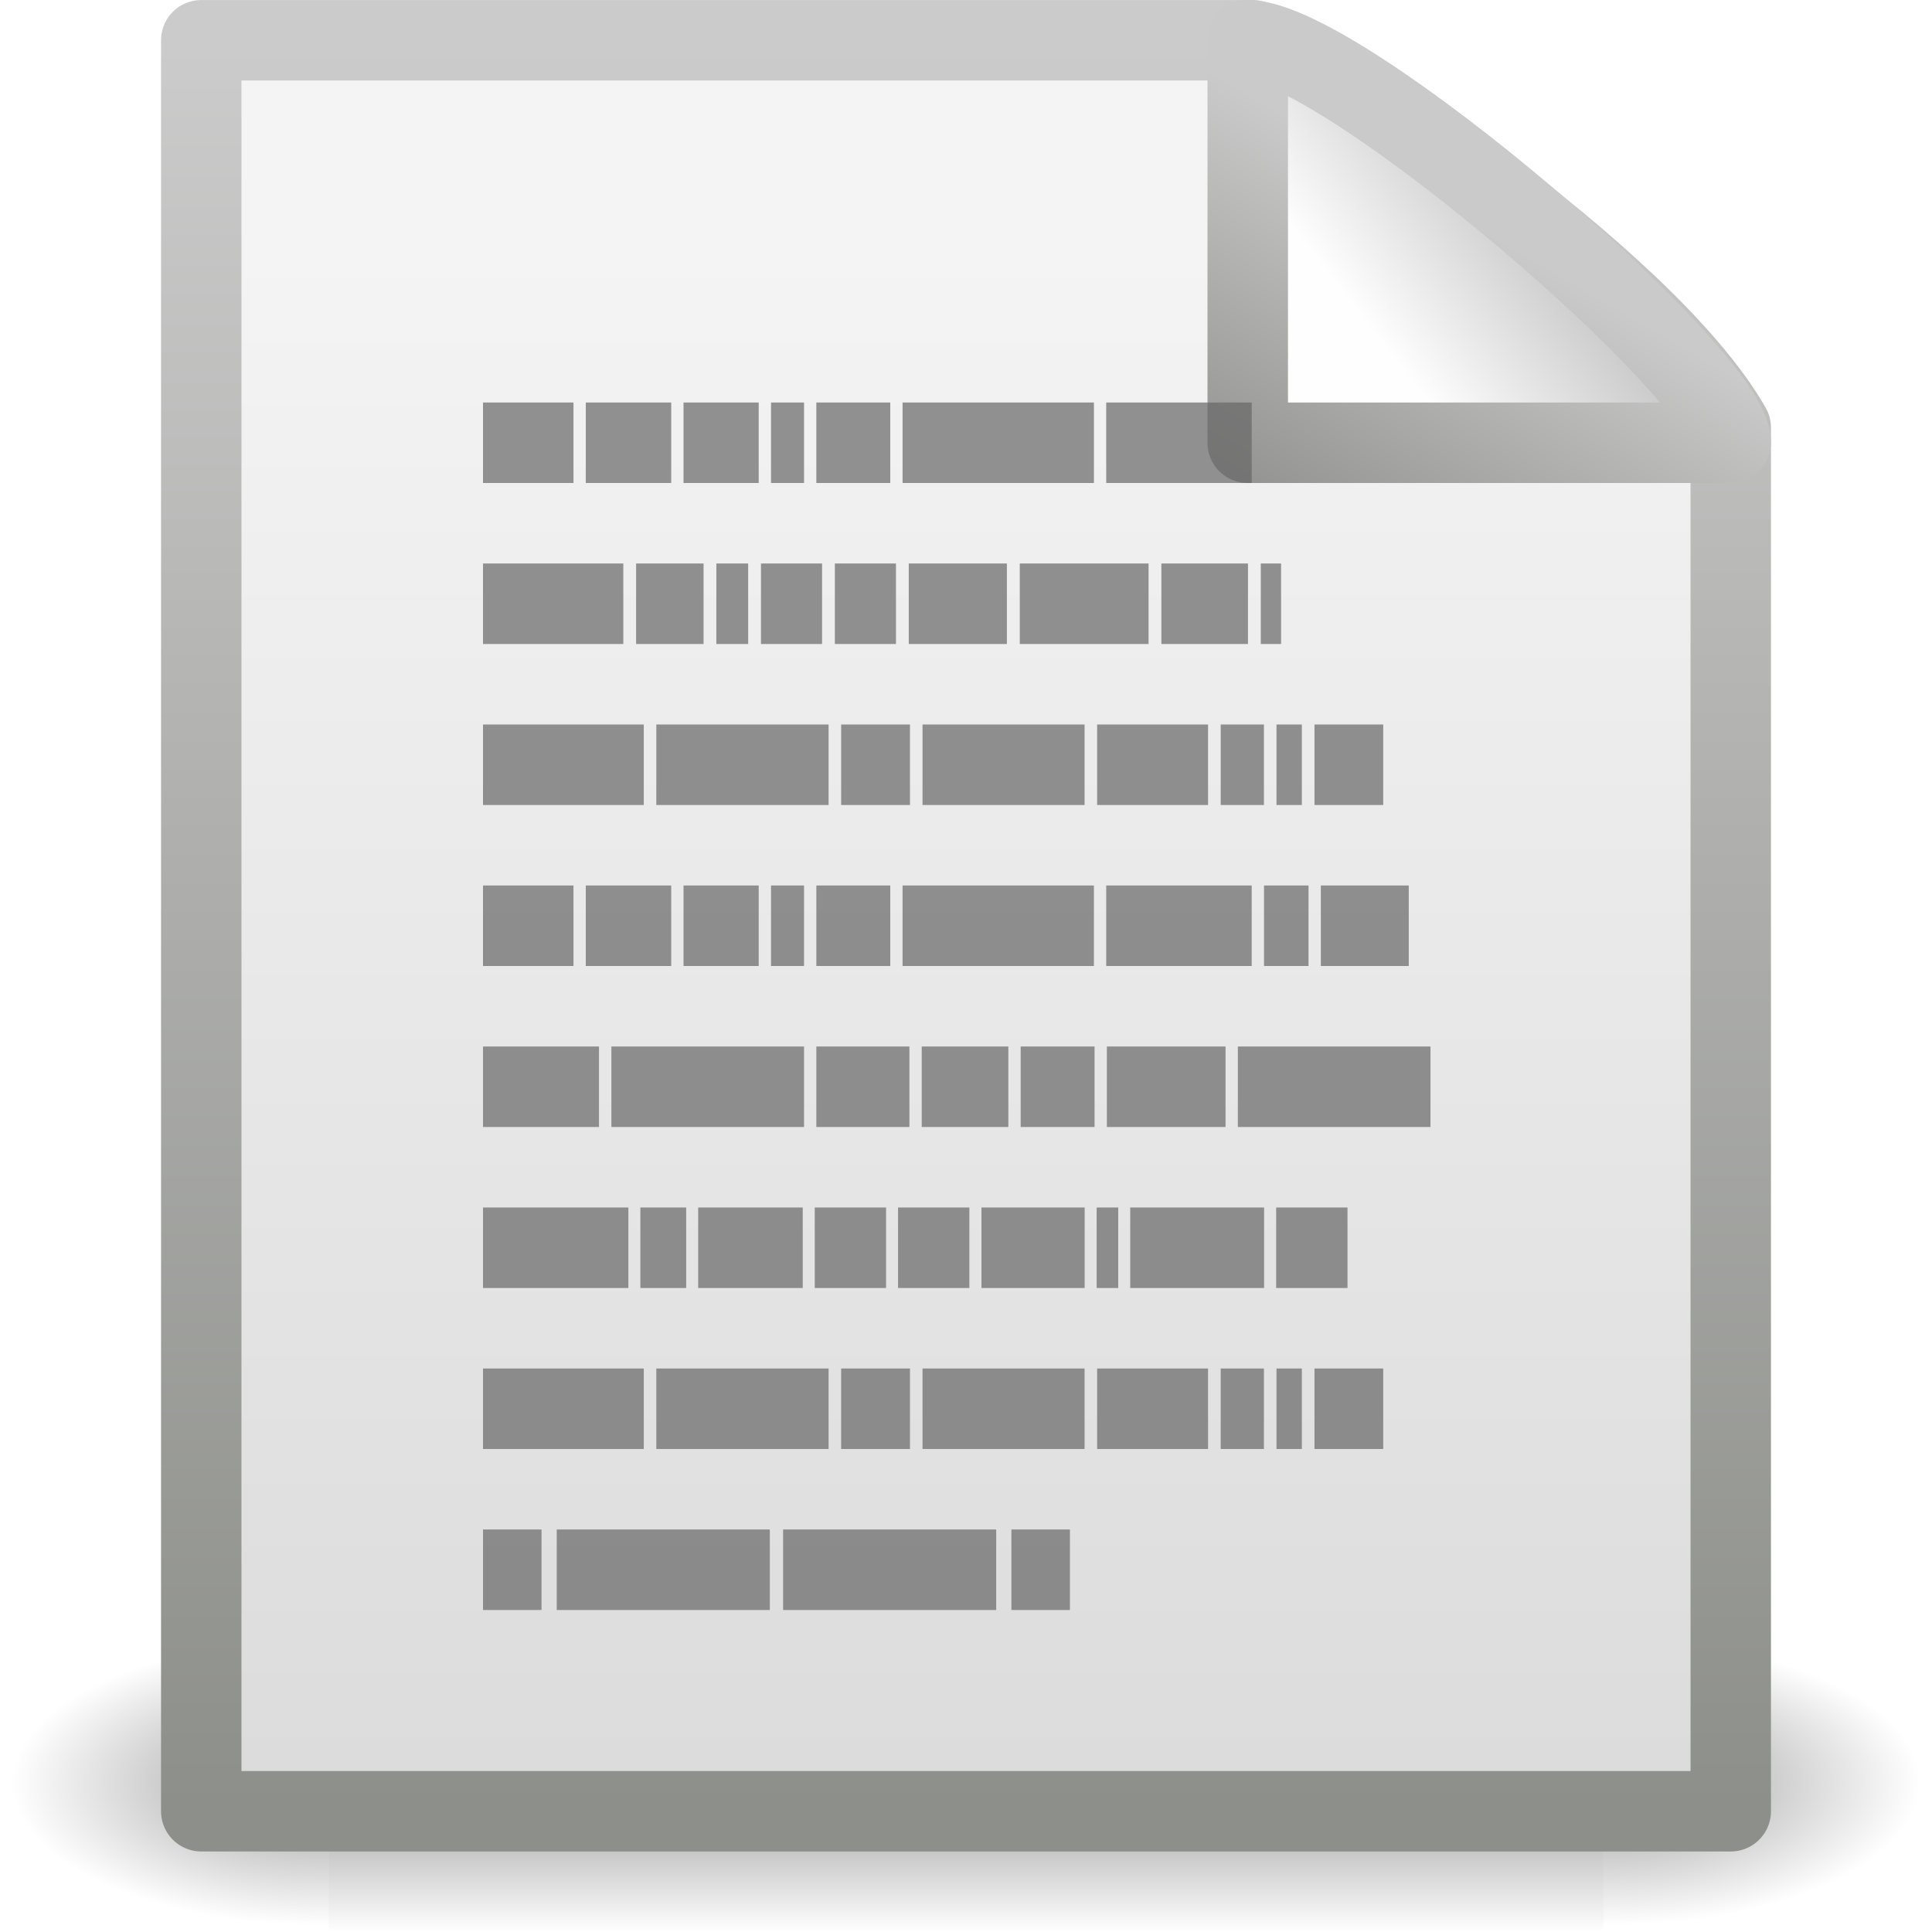
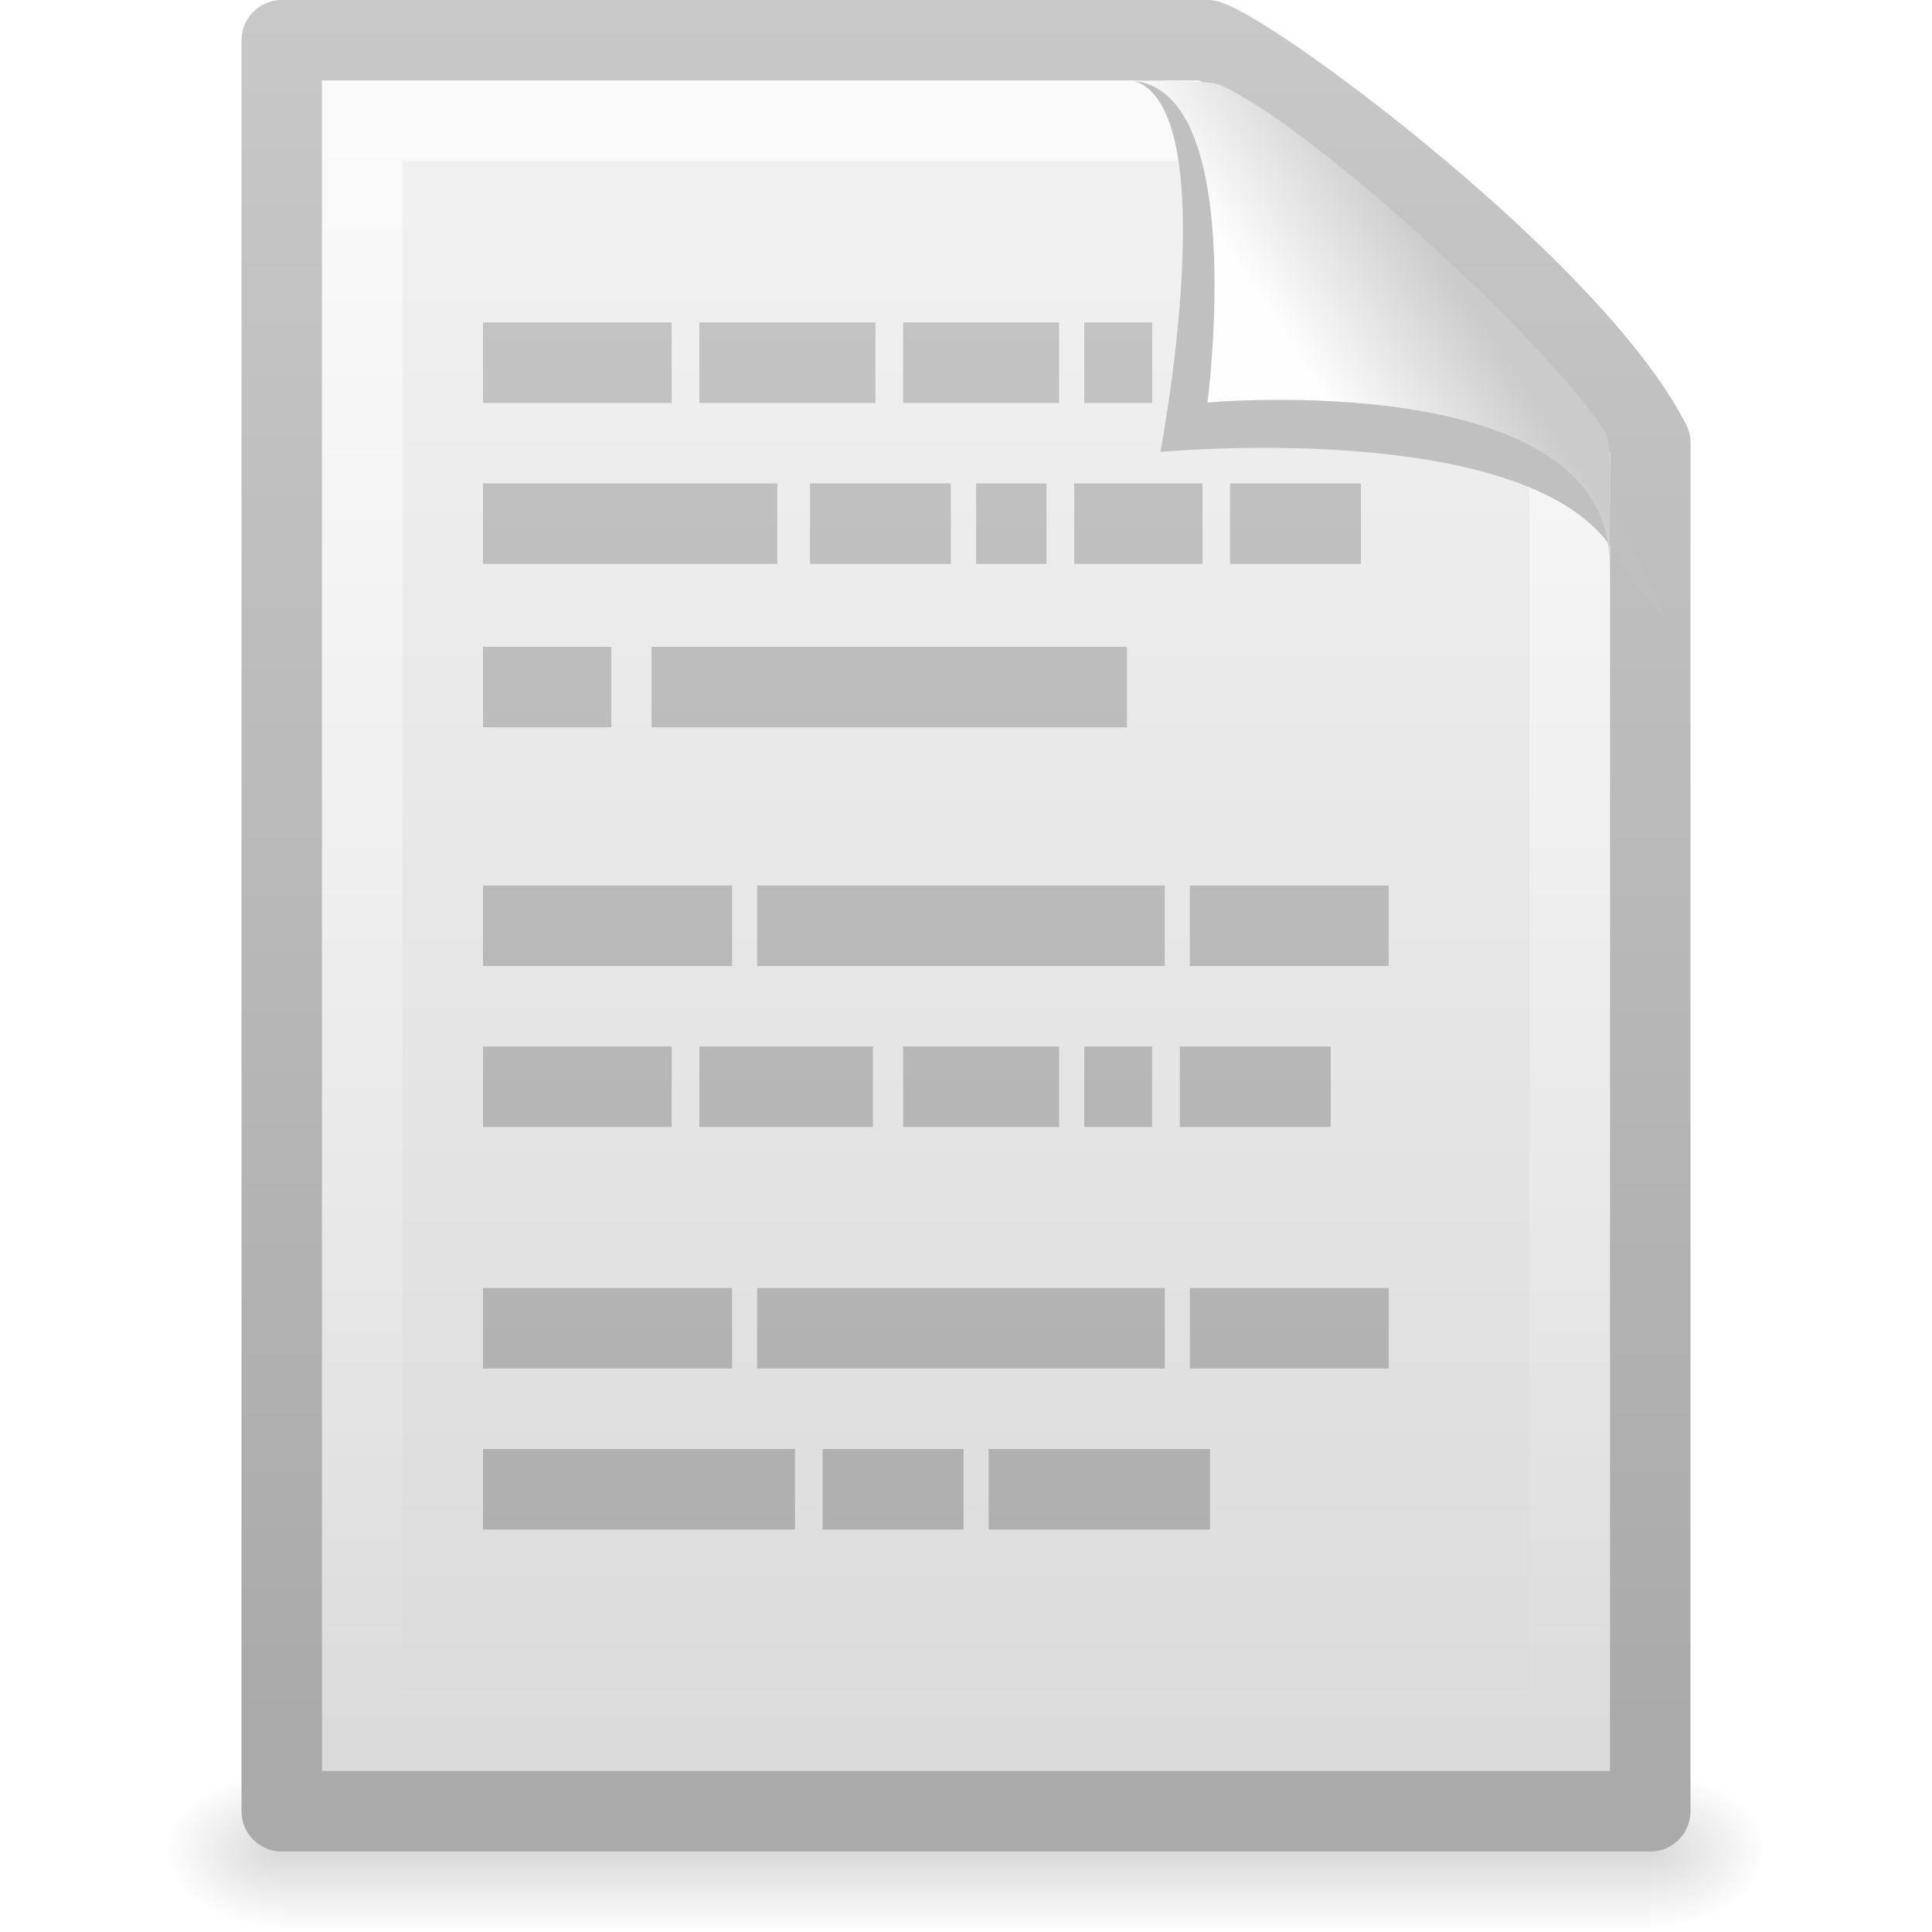
- <svg xmlns="http://www.w3.org/2000/svg" xmlns:xlink="http://www.w3.org/1999/xlink" width="24" height="24" id="svg2" version="1.0">
-   <defs id="defs4">
-     <radialGradient xlink:href="#linearGradient5060" id="radialGradient4536" gradientUnits="userSpaceOnUse" gradientTransform="matrix(-2.774389,0,0,1.969706,112.7623,-872.8854)" cx="605.714" cy="486.648" fx="605.714" fy="486.648" r="117.143" />
+ <svg xmlns="http://www.w3.org/2000/svg" xmlns:xlink="http://www.w3.org/1999/xlink" version="1.0" width="24" height="24" id="svg2622">
+   <defs id="defs2624">
+     <linearGradient id="linearGradient5048">
+       <stop id="stop5050" style="stop-color:#000000;stop-opacity:0" offset="0" />
+       <stop id="stop5056" style="stop-color:#000000;stop-opacity:1" offset="0.5" />
+       <stop id="stop5052" style="stop-color:#000000;stop-opacity:0" offset="1" />
+     </linearGradient>
+     <linearGradient x1="302.857" y1="366.648" x2="302.857" y2="609.505" id="linearGradient2616" xlink:href="#linearGradient5048" gradientUnits="userSpaceOnUse" gradientTransform="matrix(3.5207102e-2,0,0,8.2352858e-3,-0.724852,18.98055)" />
+     <radialGradient cx="605.714" cy="486.648" r="117.143" fx="605.714" fy="486.648" id="radialGradient2613" xlink:href="#linearGradient5060" gradientUnits="userSpaceOnUse" gradientTransform="matrix(-1.2048585e-2,0,0,8.2352858e-3,10.76121,18.98057)" />
    <linearGradient id="linearGradient5060">
-       <stop style="stop-color:black;stop-opacity:1;" offset="0" id="stop5062" />
-       <stop style="stop-color:black;stop-opacity:0;" offset="1" id="stop5064" />
+       <stop id="stop5062" style="stop-color:#000000;stop-opacity:1" offset="0" />
+       <stop id="stop5064" style="stop-color:#000000;stop-opacity:0" offset="1" />
    </linearGradient>
-     <radialGradient xlink:href="#linearGradient5060" id="radialGradient4534" gradientUnits="userSpaceOnUse" gradientTransform="matrix(2.774389,0,0,1.969706,-1891.633,-872.8854)" cx="605.714" cy="486.648" fx="605.714" fy="486.648" r="117.143" />
-     <linearGradient id="linearGradient5048">
-       <stop style="stop-color:black;stop-opacity:0;" offset="0" id="stop5050" />
-       <stop id="stop5056" offset="0.5" style="stop-color:black;stop-opacity:1;" />
-       <stop style="stop-color:black;stop-opacity:0;" offset="1" id="stop5052" />
+     <radialGradient cx="605.714" cy="486.648" r="117.143" fx="605.714" fy="486.648" id="radialGradient2610" xlink:href="#linearGradient5060" gradientUnits="userSpaceOnUse" gradientTransform="matrix(1.2048589e-2,0,0,8.2352858e-3,13.23879,18.98057)" />
+     <linearGradient x1="-51.786" y1="50.786" x2="-51.786" y2="2.906" id="linearGradient2607" xlink:href="#linearGradient3104" gradientUnits="userSpaceOnUse" gradientTransform="matrix(0.3922135,0,0,0.4473607,29.19929,-1.2387)" />
+     <linearGradient id="linearGradient3600">
+       <stop id="stop3602" style="stop-color:#f4f4f4;stop-opacity:1" offset="0" />
+       <stop id="stop3604" style="stop-color:#dbdbdb;stop-opacity:1" offset="1" />
    </linearGradient>
-     <linearGradient xlink:href="#linearGradient5048" id="linearGradient4532" gradientUnits="userSpaceOnUse" gradientTransform="matrix(2.774389,0,0,1.969706,-1892.179,-872.8854)" x1="302.857" y1="366.648" x2="302.857" y2="609.505" />
-     <linearGradient id="linearGradient3931">
-       <stop id="stop3933" offset="0" style="stop-color:#8d8f8a;stop-opacity:1" />
-       <stop id="stop3935" offset="1" style="stop-color:#cbcbcb;stop-opacity:1;" />
+     <linearGradient x1="25.132" y1="0.985" x2="25.132" y2="47.013" id="linearGradient2605" xlink:href="#linearGradient3600" gradientUnits="userSpaceOnUse" gradientTransform="matrix(0.4857154,0,0,0.4780255,0.3428305,-0.7059501)" />
+     <linearGradient id="linearGradient3211">
+       <stop id="stop3213" style="stop-color:#ffffff;stop-opacity:1" offset="0" />
+       <stop id="stop3215" style="stop-color:#ffffff;stop-opacity:0" offset="1" />
    </linearGradient>
-     <linearGradient xlink:href="#linearGradient3931" id="linearGradient4547" gradientUnits="userSpaceOnUse" gradientTransform="matrix(0.4383743,0,0,0.4575444,31.22352,-0.7786496)" x1="-51.786" y1="50.786" x2="-51.786" y2="2.906" />
-     <linearGradient id="linearGradient3600">
-       <stop id="stop3602" offset="0" style="stop-color:#f4f4f4;stop-opacity:1" />
-       <stop id="stop3604" offset="1" style="stop-color:#dbdbdb;stop-opacity:1" />
+     <linearGradient x1="24" y1="2" x2="24" y2="46.017" id="linearGradient2599" xlink:href="#linearGradient3211" gradientUnits="userSpaceOnUse" gradientTransform="matrix(0.4545444,0,0,0.4651153,1.090934,0.3372293)" />
+     <linearGradient id="linearGradient3104">
+       <stop id="stop3106" style="stop-color:#aaaaaa;stop-opacity:1" offset="0" />
+       <stop id="stop3108" style="stop-color:#c8c8c8;stop-opacity:1" offset="1" />
    </linearGradient>
-     <linearGradient xlink:href="#linearGradient3600" id="linearGradient4545" gradientUnits="userSpaceOnUse" gradientTransform="matrix(0.5428805,0,0,0.4889072,-1.029133,-0.2337718)" x1="25.132" y1="6.729" x2="25.132" y2="47.013" />
-     <linearGradient id="linearGradient4559">
-       <stop style="stop-color:#cacaca;stop-opacity:1" offset="0" id="stop4561" />
-       <stop style="stop-color:#949492;stop-opacity:1;" offset="1" id="stop4563" />
+     <linearGradient x1="21.982" y1="30.057" x2="21.982" y2="7.03" id="linearGradient2592" xlink:href="#linearGradient3104" gradientUnits="userSpaceOnUse" gradientTransform="translate(-6.982096,-7.042067)" />
+     <linearGradient id="linearGradient8589">
+       <stop id="stop8591" style="stop-color:#fefefe;stop-opacity:1" offset="0" />
+       <stop id="stop8593" style="stop-color:#cbcbcb;stop-opacity:1" offset="1" />
    </linearGradient>
-     <linearGradient xlink:href="#linearGradient4559" id="linearGradient4565" x1="17.289" y1="2.185" x2="15.18" y2="5.821" gradientUnits="userSpaceOnUse" />
-     <linearGradient id="linearGradient8589">
-       <stop style="stop-color:#fefefe;stop-opacity:1" offset="0" id="stop8591" />
-       <stop style="stop-color:#cbcbcb;stop-opacity:1;" offset="1" id="stop8593" />
-     </linearGradient>
-     <linearGradient xlink:href="#linearGradient8589" id="linearGradient4543" gradientUnits="userSpaceOnUse" gradientTransform="matrix(0.541631,0,0,0.5202974,-0.9402078,-0.3018562)" x1="32.892" y1="8.059" x2="36.358" y2="5.457" />
+     <linearGradient x1="32.892" y1="8.059" x2="36.358" y2="5.457" id="linearGradient2595" xlink:href="#linearGradient8589" gradientUnits="userSpaceOnUse" gradientTransform="matrix(0.4778466,0,0,0.5524833,0.3722548,-7.6128303e-2)" />
  </defs>
  <g id="layer1">
-     <g style="display:inline;stroke-width:1.883;stroke-miterlimit:4;stroke-dasharray:none" id="g3490" transform="matrix(0.5459263,0,0,0.5168524,-0.9657323,-0.5781821)">
-       <g style="stroke-width:104.962;stroke-miterlimit:4;stroke-dasharray:none;display:inline" id="g5022" transform="matrix(2.165152e-2,0,0,1.485743e-2,43.0076,42.68539)">
-         <rect y="-150.697" x="-1559.252" height="478.357" width="1339.633" id="rect4173" style="opacity:0.402;fill:url(#linearGradient4532);fill-opacity:1;fill-rule:nonzero;stroke:none;stroke-width:104.962;stroke-linecap:round;stroke-linejoin:miter;marker:none;marker-start:none;marker-mid:none;marker-end:none;stroke-miterlimit:4;stroke-dasharray:none;stroke-dashoffset:0;stroke-opacity:1;visibility:visible;display:inline;overflow:visible" />
-         <path id="path5058" d="M -219.619,-150.68 C -219.619,-150.68 -219.619,327.65 -219.619,327.65 C -76.745,328.551 125.781,220.481 125.781,88.454 C 125.781,-43.572 -33.655,-150.68 -219.619,-150.68 z" style="opacity:0.402;fill:url(#radialGradient4534);fill-opacity:1;fill-rule:nonzero;stroke:none;stroke-width:104.962;stroke-linecap:round;stroke-linejoin:miter;marker:none;marker-start:none;marker-mid:none;marker-end:none;stroke-miterlimit:4;stroke-dasharray:none;stroke-dashoffset:0;stroke-opacity:1;visibility:visible;display:inline;overflow:visible" />
-         <path style="opacity:0.402;fill:url(#radialGradient4536);fill-opacity:1;fill-rule:nonzero;stroke:none;stroke-width:104.962;stroke-linecap:round;stroke-linejoin:miter;marker:none;marker-start:none;marker-mid:none;marker-end:none;stroke-miterlimit:4;stroke-dasharray:none;stroke-dashoffset:0;stroke-opacity:1;visibility:visible;display:inline;overflow:visible" d="M -1559.252,-150.68 C -1559.252,-150.68 -1559.252,327.65 -1559.252,327.65 C -1702.127,328.551 -1904.652,220.481 -1904.652,88.454 C -1904.652,-43.572 -1745.216,-150.68 -1559.252,-150.68 z" id="path5018" />
-       </g>
-     </g>
-     <path style="display:inline;fill:url(#linearGradient4545);fill-opacity:1;stroke:url(#linearGradient4547);stroke-width:0.999;stroke-linecap:butt;stroke-linejoin:round;stroke-miterlimit:4;stroke-dasharray:none;stroke-dashoffset:0;stroke-opacity:1" d="M 2.5,0.5 C 6.854,0.5 11.208,0.5 15.562,0.5 C 16.326,0.737 20.429,3.44 21.5,5.312 C 21.5,11.042 21.5,16.771 21.5,22.5 C 15.167,22.5 8.833,22.5 2.5,22.5 C 2.5,15.167 2.5,7.833 2.5,0.5 z" id="rect2594" />
-     <path style="display:inline;fill:url(#linearGradient4543);fill-opacity:1;fill-rule:evenodd;stroke:url(#linearGradient4565);stroke-width:1;stroke-linecap:butt;stroke-linejoin:round;stroke-miterlimit:4;stroke-dasharray:none;stroke-opacity:1" d="M 15.5,0.5 C 15.5,2.763 15.5,5.5 15.5,5.5 C 15.5,5.5 20.154,5.5 21.5,5.5 C 21.5,4.663 16.68,0.514 15.5,0.5 z" id="path12038" />
-     <path id="path6035" d="M 6,5 L 7.124,5 L 7.124,6 L 6,6 L 6,5 z" style="display:inline;opacity:0.7;fill:#666666;fill-opacity:1;stroke:none;stroke-width:0.455;stroke-linecap:square;stroke-linejoin:miter;stroke-miterlimit:4;stroke-dashoffset:0;stroke-opacity:1" />
-     <path id="path6033" d="M 7.277,5 L 8.338,5 L 8.338,6 L 7.277,6 L 7.277,5 z" style="display:inline;opacity:0.7;fill:#666666;fill-opacity:1;stroke:none;stroke-width:0.455;stroke-linecap:square;stroke-linejoin:miter;stroke-miterlimit:4;stroke-dashoffset:0;stroke-opacity:1" />
-     <path id="path6031" d="M 8.491,5 L 9.425,5 L 9.425,6 L 8.491,6 L 8.491,5 z" style="display:inline;opacity:0.7;fill:#666666;fill-opacity:1;stroke:none;stroke-width:0.455;stroke-linecap:square;stroke-linejoin:miter;stroke-miterlimit:4;stroke-dashoffset:0;stroke-opacity:1" />
-     <path id="path6029" d="M 9.578,5 L 9.988,5 L 9.988,6 L 9.578,6 L 9.578,5 z" style="display:inline;opacity:0.7;fill:#666666;fill-opacity:1;stroke:none;stroke-width:0.455;stroke-linecap:square;stroke-linejoin:miter;stroke-miterlimit:4;stroke-dashoffset:0;stroke-opacity:1" />
-     <path id="path6027" d="M 10.141,5 L 11.059,5 L 11.059,6 L 10.141,6 L 10.141,5 z" style="display:inline;opacity:0.7;fill:#666666;fill-opacity:1;stroke:none;stroke-width:0.455;stroke-linecap:square;stroke-linejoin:miter;stroke-miterlimit:4;stroke-dashoffset:0;stroke-opacity:1" />
-     <path id="path6025" d="M 11.212,5 L 13.589,5 L 13.589,6 L 11.212,6 L 11.212,5 z" style="display:inline;opacity:0.7;fill:#666666;fill-opacity:1;stroke:none;stroke-width:0.455;stroke-linecap:square;stroke-linejoin:miter;stroke-miterlimit:4;stroke-dashoffset:0;stroke-opacity:1" />
-     <path id="path6023" d="M 13.742,5 L 15.549,5 L 15.549,6 L 13.742,6 L 13.742,5 z" style="display:inline;opacity:0.7;fill:#666666;fill-opacity:1;stroke:none;stroke-width:0.455;stroke-linecap:square;stroke-linejoin:miter;stroke-miterlimit:4;stroke-dashoffset:0;stroke-opacity:1" />
-     <path id="path6017" d="M 6,11 L 7.124,11 L 7.124,12 L 6,12 L 6,11 z" style="display:inline;opacity:0.7;fill:#666666;fill-opacity:1;stroke:none;stroke-width:0.455;stroke-linecap:square;stroke-linejoin:miter;stroke-miterlimit:4;stroke-dashoffset:0;stroke-opacity:1" />
-     <path id="path6015" d="M 7.277,11 L 8.338,11 L 8.338,12 L 7.277,12 L 7.277,11 z" style="display:inline;opacity:0.7;fill:#666666;fill-opacity:1;stroke:none;stroke-width:0.455;stroke-linecap:square;stroke-linejoin:miter;stroke-miterlimit:4;stroke-dashoffset:0;stroke-opacity:1" />
-     <path id="path6013" d="M 8.491,11 L 9.425,11 L 9.425,12 L 8.491,12 L 8.491,11 z" style="display:inline;opacity:0.7;fill:#666666;fill-opacity:1;stroke:none;stroke-width:0.455;stroke-linecap:square;stroke-linejoin:miter;stroke-miterlimit:4;stroke-dashoffset:0;stroke-opacity:1" />
-     <path id="path6011" d="M 9.578,11 L 9.988,11 L 9.988,12 L 9.578,12 L 9.578,11 z" style="display:inline;opacity:0.7;fill:#666666;fill-opacity:1;stroke:none;stroke-width:0.455;stroke-linecap:square;stroke-linejoin:miter;stroke-miterlimit:4;stroke-dashoffset:0;stroke-opacity:1" />
-     <path id="path6009" d="M 10.141,11 L 11.059,11 L 11.059,12 L 10.141,12 L 10.141,11 z" style="display:inline;opacity:0.7;fill:#666666;fill-opacity:1;stroke:none;stroke-width:0.455;stroke-linecap:square;stroke-linejoin:miter;stroke-miterlimit:4;stroke-dashoffset:0;stroke-opacity:1" />
-     <path id="path6007" d="M 11.212,11 L 13.589,11 L 13.589,12 L 11.212,12 L 11.212,11 z" style="display:inline;opacity:0.7;fill:#666666;fill-opacity:1;stroke:none;stroke-width:0.455;stroke-linecap:square;stroke-linejoin:miter;stroke-miterlimit:4;stroke-dashoffset:0;stroke-opacity:1" />
-     <path id="path6005" d="M 13.742,11 L 15.549,11 L 15.549,12 L 13.742,12 L 13.742,11 z" style="display:inline;opacity:0.7;fill:#666666;fill-opacity:1;stroke:none;stroke-width:0.455;stroke-linecap:square;stroke-linejoin:miter;stroke-miterlimit:4;stroke-dashoffset:0;stroke-opacity:1" />
-     <path id="path6003" d="M 15.702,11 L 16.255,11 L 16.255,12 L 15.702,12 L 15.702,11 z" style="display:inline;opacity:0.7;fill:#666666;fill-opacity:1;stroke:none;stroke-width:0.455;stroke-linecap:square;stroke-linejoin:miter;stroke-miterlimit:4;stroke-dashoffset:0;stroke-opacity:1" />
-     <path id="path6001" d="M 16.408,11 L 17.5,11 L 17.5,12 L 16.408,12 L 16.408,11 z" style="display:inline;opacity:0.7;fill:#666666;fill-opacity:1;stroke:none;stroke-width:0.455;stroke-linecap:square;stroke-linejoin:miter;stroke-miterlimit:4;stroke-dashoffset:0;stroke-opacity:1" />
-     <path id="path5999" d="M 6,7 L 7.743,7 L 7.743,8 L 6,8 L 6,7 z" style="display:inline;opacity:0.7;fill:#666666;fill-opacity:1;stroke:none;stroke-width:0.455;stroke-linecap:square;stroke-linejoin:miter;stroke-miterlimit:4;stroke-dashoffset:0;stroke-opacity:1" />
-     <path id="path5997" d="M 7.902,7 L 8.74,7 L 8.74,8 L 7.902,8 L 7.902,7 z" style="display:inline;opacity:0.7;fill:#666666;fill-opacity:1;stroke:none;stroke-width:0.455;stroke-linecap:square;stroke-linejoin:miter;stroke-miterlimit:4;stroke-dashoffset:0;stroke-opacity:1" />
-     <path id="path5995" d="M 8.899,7 L 9.294,7 L 9.294,8 L 8.899,8 L 8.899,7 z" style="display:inline;opacity:0.7;fill:#666666;fill-opacity:1;stroke:none;stroke-width:0.455;stroke-linecap:square;stroke-linejoin:miter;stroke-miterlimit:4;stroke-dashoffset:0;stroke-opacity:1" />
-     <path id="path5993" d="M 9.453,7 L 10.212,7 L 10.212,8 L 9.453,8 L 9.453,7 z" style="display:inline;opacity:0.7;fill:#666666;fill-opacity:1;stroke:none;stroke-width:0.455;stroke-linecap:square;stroke-linejoin:miter;stroke-miterlimit:4;stroke-dashoffset:0;stroke-opacity:1" />
-     <path id="path5991" d="M 10.371,7 L 11.13,7 L 11.13,8 L 10.371,8 L 10.371,7 z" style="display:inline;opacity:0.7;fill:#666666;fill-opacity:1;stroke:none;stroke-width:0.455;stroke-linecap:square;stroke-linejoin:miter;stroke-miterlimit:4;stroke-dashoffset:0;stroke-opacity:1" />
-     <path id="path5989" d="M 11.289,7 L 12.508,7 L 12.508,8 L 11.289,8 L 11.289,7 z" style="display:inline;opacity:0.7;fill:#666666;fill-opacity:1;stroke:none;stroke-width:0.455;stroke-linecap:square;stroke-linejoin:miter;stroke-miterlimit:4;stroke-dashoffset:0;stroke-opacity:1" />
-     <path id="path5987" d="M 12.668,7 L 14.268,7 L 14.268,8 L 12.668,8 L 12.668,7 z" style="display:inline;opacity:0.7;fill:#666666;fill-opacity:1;stroke:none;stroke-width:0.455;stroke-linecap:square;stroke-linejoin:miter;stroke-miterlimit:4;stroke-dashoffset:0;stroke-opacity:1" />
-     <path id="path5985" d="M 14.427,7 L 15.503,7 L 15.503,8 L 14.427,8 L 14.427,7 z" style="display:inline;opacity:0.7;fill:#666666;fill-opacity:1;stroke:none;stroke-width:0.455;stroke-linecap:square;stroke-linejoin:miter;stroke-miterlimit:4;stroke-dashoffset:0;stroke-opacity:1" />
-     <path id="path5983" d="M 15.662,7 L 15.914,7 L 15.914,8 L 15.662,8 L 15.662,7 z" style="display:inline;opacity:0.7;fill:#666666;fill-opacity:1;stroke:none;stroke-width:0.455;stroke-linecap:square;stroke-linejoin:miter;stroke-miterlimit:4;stroke-dashoffset:0;stroke-opacity:1" />
-     <path id="path5981" d="M 6,9 L 7.997,9 L 7.997,10 L 6,10 L 6,9 z" style="display:inline;opacity:0.7;fill:#666666;fill-opacity:1;stroke:none;stroke-width:0.455;stroke-linecap:square;stroke-linejoin:miter;stroke-miterlimit:4;stroke-dashoffset:0;stroke-opacity:1" />
-     <path id="path5979" d="M 8.153,9 L 10.293,9 L 10.293,10 L 8.153,10 L 8.153,9 z" style="display:inline;opacity:0.7;fill:#666666;fill-opacity:1;stroke:none;stroke-width:0.455;stroke-linecap:square;stroke-linejoin:miter;stroke-miterlimit:4;stroke-dashoffset:0;stroke-opacity:1" />
-     <path id="path5977" d="M 10.449,9 L 11.304,9 L 11.304,10 L 10.449,10 L 10.449,9 z" style="display:inline;opacity:0.7;fill:#666666;fill-opacity:1;stroke:none;stroke-width:0.455;stroke-linecap:square;stroke-linejoin:miter;stroke-miterlimit:4;stroke-dashoffset:0;stroke-opacity:1" />
-     <path id="path5975" d="M 11.46,9 L 13.473,9 L 13.473,10 L 11.46,10 L 11.46,9 z" style="display:inline;opacity:0.7;fill:#666666;fill-opacity:1;stroke:none;stroke-width:0.455;stroke-linecap:square;stroke-linejoin:miter;stroke-miterlimit:4;stroke-dashoffset:0;stroke-opacity:1" />
-     <path id="path5973" d="M 15.164,9 L 15.701,9 L 15.701,10 L 15.164,10 L 15.164,9 z" style="display:inline;opacity:0.7;fill:#666666;fill-opacity:1;stroke:none;stroke-width:0.455;stroke-linecap:square;stroke-linejoin:miter;stroke-miterlimit:4;stroke-dashoffset:0;stroke-opacity:1" />
-     <path id="path5971" d="M 13.629,9 L 15.007,9 L 15.007,10 L 13.629,10 L 13.629,9 z" style="display:inline;opacity:0.7;fill:#666666;fill-opacity:1;stroke:none;stroke-width:0.455;stroke-linecap:square;stroke-linejoin:miter;stroke-miterlimit:4;stroke-dashoffset:0;stroke-opacity:1" />
-     <path id="path5969" d="M 15.857,9 L 16.172,9 L 16.172,10 L 15.857,10 L 15.857,9 z" style="display:inline;opacity:0.7;fill:#666666;fill-opacity:1;stroke:none;stroke-width:0.455;stroke-linecap:square;stroke-linejoin:miter;stroke-miterlimit:4;stroke-dashoffset:0;stroke-opacity:1" />
-     <path id="path5967" d="M 16.329,9 L 17.183,9 L 17.183,10 L 16.329,10 L 16.329,9 z" style="display:inline;opacity:0.7;fill:#666666;fill-opacity:1;stroke:none;stroke-width:0.455;stroke-linecap:square;stroke-linejoin:miter;stroke-miterlimit:4;stroke-dashoffset:0;stroke-opacity:1" />
-     <path id="path5965" d="M 6,17 L 7.997,17 L 7.997,18 L 6,18 L 6,17 z" style="display:inline;opacity:0.7;fill:#666666;fill-opacity:1;stroke:none;stroke-width:0.455;stroke-linecap:square;stroke-linejoin:miter;stroke-miterlimit:4;stroke-dashoffset:0;stroke-opacity:1" />
-     <path id="path5963" d="M 8.153,17 L 10.293,17 L 10.293,18 L 8.153,18 L 8.153,17 z" style="display:inline;opacity:0.7;fill:#666666;fill-opacity:1;stroke:none;stroke-width:0.455;stroke-linecap:square;stroke-linejoin:miter;stroke-miterlimit:4;stroke-dashoffset:0;stroke-opacity:1" />
-     <path id="path5961" d="M 10.449,17 L 11.304,17 L 11.304,18 L 10.449,18 L 10.449,17 z" style="display:inline;opacity:0.7;fill:#666666;fill-opacity:1;stroke:none;stroke-width:0.455;stroke-linecap:square;stroke-linejoin:miter;stroke-miterlimit:4;stroke-dashoffset:0;stroke-opacity:1" />
-     <path id="path5959" d="M 11.46,17 L 13.473,17 L 13.473,18 L 11.46,18 L 11.46,17 z" style="display:inline;opacity:0.7;fill:#666666;fill-opacity:1;stroke:none;stroke-width:0.455;stroke-linecap:square;stroke-linejoin:miter;stroke-miterlimit:4;stroke-dashoffset:0;stroke-opacity:1" />
-     <path id="path5957" d="M 15.164,17 L 15.701,17 L 15.701,18 L 15.164,18 L 15.164,17 z" style="display:inline;opacity:0.7;fill:#666666;fill-opacity:1;stroke:none;stroke-width:0.455;stroke-linecap:square;stroke-linejoin:miter;stroke-miterlimit:4;stroke-dashoffset:0;stroke-opacity:1" />
-     <path id="path5955" d="M 13.629,17 L 15.007,17 L 15.007,18 L 13.629,18 L 13.629,17 z" style="display:inline;opacity:0.7;fill:#666666;fill-opacity:1;stroke:none;stroke-width:0.455;stroke-linecap:square;stroke-linejoin:miter;stroke-miterlimit:4;stroke-dashoffset:0;stroke-opacity:1" />
-     <path id="path5953" d="M 15.857,17 L 16.172,17 L 16.172,18 L 15.857,18 L 15.857,17 z" style="display:inline;opacity:0.7;fill:#666666;fill-opacity:1;stroke:none;stroke-width:0.455;stroke-linecap:square;stroke-linejoin:miter;stroke-miterlimit:4;stroke-dashoffset:0;stroke-opacity:1" />
-     <path id="path5951" d="M 16.329,17 L 17.183,17 L 17.183,18 L 16.329,18 L 16.329,17 z" style="display:inline;opacity:0.7;fill:#666666;fill-opacity:1;stroke:none;stroke-width:0.455;stroke-linecap:square;stroke-linejoin:miter;stroke-miterlimit:4;stroke-dashoffset:0;stroke-opacity:1" />
-     <path id="path5949" d="M 6,13 L 7.441,13 L 7.441,14 L 6,14 L 6,13 z" style="display:inline;opacity:0.7;fill:#666666;fill-opacity:1;stroke:none;stroke-width:0.455;stroke-linecap:square;stroke-linejoin:miter;stroke-miterlimit:4;stroke-dashoffset:0;stroke-opacity:1" />
-     <path id="path5947" d="M 7.595,13 L 9.988,13 L 9.988,14 L 7.595,14 L 7.595,13 z" style="display:inline;opacity:0.7;fill:#666666;fill-opacity:1;stroke:none;stroke-width:0.455;stroke-linecap:square;stroke-linejoin:miter;stroke-miterlimit:4;stroke-dashoffset:0;stroke-opacity:1" />
-     <path id="path5945" d="M 10.141,13 L 11.297,13 L 11.297,14 L 10.141,14 L 10.141,13 z" style="display:inline;opacity:0.7;fill:#666666;fill-opacity:1;stroke:none;stroke-width:0.455;stroke-linecap:square;stroke-linejoin:miter;stroke-miterlimit:4;stroke-dashoffset:0;stroke-opacity:1" />
-     <path id="path5943" d="M 12.679,13 L 13.597,13 L 13.597,14 L 12.679,14 L 12.679,13 z" style="display:inline;opacity:0.7;fill:#666666;fill-opacity:1;stroke:none;stroke-width:0.455;stroke-linecap:square;stroke-linejoin:miter;stroke-miterlimit:4;stroke-dashoffset:0;stroke-opacity:1" />
-     <path id="path5941" d="M 13.75,13 L 15.224,13 L 15.224,14 L 13.75,14 L 13.75,13 z" style="display:inline;opacity:0.7;fill:#666666;fill-opacity:1;stroke:none;stroke-width:0.455;stroke-linecap:square;stroke-linejoin:miter;stroke-miterlimit:4;stroke-dashoffset:0;stroke-opacity:1" />
-     <path id="path5939" d="M 15.377,13 L 17.77,13 L 17.77,14 L 15.377,14 L 15.377,13 z" style="display:inline;opacity:0.7;fill:#666666;fill-opacity:1;stroke:none;stroke-width:0.455;stroke-linecap:square;stroke-linejoin:miter;stroke-miterlimit:4;stroke-dashoffset:0;stroke-opacity:1" />
-     <path id="path5937" d="M 11.45,13 L 12.526,13 L 12.526,14 L 11.45,14 L 11.45,13 z" style="display:inline;opacity:0.7;fill:#666666;fill-opacity:1;stroke:none;stroke-width:0.455;stroke-linecap:square;stroke-linejoin:miter;stroke-miterlimit:4;stroke-dashoffset:0;stroke-opacity:1" />
-     <path id="path5935" d="M 6,15 L 7.806,15 L 7.806,16 L 6,16 L 6,15 z" style="display:inline;opacity:0.7;fill:#666666;fill-opacity:1;stroke:none;stroke-width:0.455;stroke-linecap:square;stroke-linejoin:miter;stroke-miterlimit:4;stroke-dashoffset:0;stroke-opacity:1" />
-     <path id="path5933" d="M 7.955,15 L 8.524,15 L 8.524,16 L 7.955,16 L 7.955,15 z" style="display:inline;opacity:0.7;fill:#666666;fill-opacity:1;stroke:none;stroke-width:0.455;stroke-linecap:square;stroke-linejoin:miter;stroke-miterlimit:4;stroke-dashoffset:0;stroke-opacity:1" />
-     <path id="path5931" d="M 8.673,15 L 9.972,15 L 9.972,16 L 8.673,16 L 8.673,15 z" style="display:inline;opacity:0.7;fill:#666666;fill-opacity:1;stroke:none;stroke-width:0.455;stroke-linecap:square;stroke-linejoin:miter;stroke-miterlimit:4;stroke-dashoffset:0;stroke-opacity:1" />
-     <path id="path5929" d="M 10.121,15 L 11.007,15 L 11.007,16 L 10.121,16 L 10.121,15 z" style="display:inline;opacity:0.7;fill:#666666;fill-opacity:1;stroke:none;stroke-width:0.455;stroke-linecap:square;stroke-linejoin:miter;stroke-miterlimit:4;stroke-dashoffset:0;stroke-opacity:1" />
-     <path id="path5927" d="M 11.156,15 L 12.042,15 L 12.042,16 L 11.156,16 L 11.156,15 z" style="display:inline;opacity:0.7;fill:#666666;fill-opacity:1;stroke:none;stroke-width:0.455;stroke-linecap:square;stroke-linejoin:miter;stroke-miterlimit:4;stroke-dashoffset:0;stroke-opacity:1" />
-     <path id="path5925" d="M 12.192,15 L 13.474,15 L 13.474,16 L 12.192,16 L 12.192,15 z" style="display:inline;opacity:0.7;fill:#666666;fill-opacity:1;stroke:none;stroke-width:0.455;stroke-linecap:square;stroke-linejoin:miter;stroke-miterlimit:4;stroke-dashoffset:0;stroke-opacity:1" />
-     <path id="path5923" d="M 13.623,15 L 13.891,15 L 13.891,16 L 13.623,16 L 13.623,15 z" style="display:inline;opacity:0.7;fill:#666666;fill-opacity:1;stroke:none;stroke-width:0.455;stroke-linecap:square;stroke-linejoin:miter;stroke-miterlimit:4;stroke-dashoffset:0;stroke-opacity:1" />
-     <path id="path5921" d="M 14.04,15 L 15.703,15 L 15.703,16 L 14.04,16 L 14.04,15 z" style="display:inline;opacity:0.7;fill:#666666;fill-opacity:1;stroke:none;stroke-width:0.455;stroke-linecap:square;stroke-linejoin:miter;stroke-miterlimit:4;stroke-dashoffset:0;stroke-opacity:1" />
-     <path id="path5919" d="M 15.853,15 L 16.739,15 L 16.739,16 L 15.853,16 L 15.853,15 z" style="display:inline;opacity:0.7;fill:#666666;fill-opacity:1;stroke:none;stroke-width:0.455;stroke-linecap:square;stroke-linejoin:miter;stroke-miterlimit:4;stroke-dashoffset:0;stroke-opacity:1" />
-     <path id="path5917" d="M 6,19 L 6.727,19 L 6.727,20 L 6,20 L 6,19 z" style="display:inline;opacity:0.7;fill:#666666;fill-opacity:1;stroke:none;stroke-width:0.455;stroke-linecap:square;stroke-linejoin:miter;stroke-miterlimit:4;stroke-dashoffset:0;stroke-opacity:1" />
-     <path id="path5915" d="M 6.916,19 L 9.563,19 L 9.563,20 L 6.916,20 L 6.916,19 z" style="display:inline;opacity:0.7;fill:#666666;fill-opacity:1;stroke:none;stroke-width:0.455;stroke-linecap:square;stroke-linejoin:miter;stroke-miterlimit:4;stroke-dashoffset:0;stroke-opacity:1" />
-     <path id="path6838" d="M 13.291,19 L 12.564,19 L 12.564,20 L 13.291,20 L 13.291,19 z" style="display:inline;opacity:0.7;fill:#666666;fill-opacity:1;stroke:none;stroke-width:0.455;stroke-linecap:square;stroke-linejoin:miter;stroke-miterlimit:4;stroke-dashoffset:0;stroke-opacity:1" />
-     <path id="path6840" d="M 12.375,19 L 9.728,19 L 9.728,20 L 12.375,20 L 12.375,19 z" style="display:inline;opacity:0.7;fill:#666666;fill-opacity:1;stroke:none;stroke-width:0.455;stroke-linecap:square;stroke-linejoin:miter;stroke-miterlimit:4;stroke-dashoffset:0;stroke-opacity:1" />
+     <rect width="17" height="2" x="3.5" y="22" id="rect2879" style="opacity:0.15;fill:url(#linearGradient2616);fill-opacity:1;fill-rule:nonzero;stroke:none;stroke-width:1;stroke-linecap:round;stroke-linejoin:miter;marker:none;marker-start:none;marker-mid:none;marker-end:none;stroke-miterlimit:4;stroke-dasharray:none;stroke-dashoffset:0;stroke-opacity:1;visibility:visible;display:inline;overflow:visible" />
+     <path d="M 3.5,22 C 3.5,22 3.5,24 3.5,24 C 2.88,24.004 2,23.552 2,23 C 2,22.448 2.692,22 3.5,22 z" id="path2881" style="opacity:0.15;fill:url(#radialGradient2613);fill-opacity:1;fill-rule:nonzero;stroke:none;stroke-width:1;stroke-linecap:round;stroke-linejoin:miter;marker:none;marker-start:none;marker-mid:none;marker-end:none;stroke-miterlimit:4;stroke-dasharray:none;stroke-dashoffset:0;stroke-opacity:1;visibility:visible;display:inline;overflow:visible" />
+     <path d="M 20.5,22 C 20.5,22 20.5,24 20.5,24 C 21.12,24.004 22,23.552 22,23 C 22,22.448 21.308,22 20.5,22 z" id="path2883" style="opacity:0.15;fill:url(#radialGradient2610);fill-opacity:1;fill-rule:nonzero;stroke:none;stroke-width:1;stroke-linecap:round;stroke-linejoin:miter;marker:none;marker-start:none;marker-mid:none;marker-end:none;stroke-miterlimit:4;stroke-dasharray:none;stroke-dashoffset:0;stroke-opacity:1;visibility:visible;display:inline;overflow:visible" />
+     <path d="M 3.5,0.5 C 7.396,0.5 11.104,0.5 15,0.5 C 15.683,0.737 19.541,3.628 20.5,5.5 C 20.5,11.229 20.5,16.771 20.5,22.5 C 14.833,22.5 9.167,22.5 3.5,22.5 C 3.5,15.167 3.5,7.833 3.5,0.5 z" id="path4160" style="fill:url(#linearGradient2605);fill-opacity:1;stroke:url(#linearGradient2607);stroke-width:1;stroke-linecap:butt;stroke-linejoin:round;stroke-miterlimit:4;stroke-dasharray:none;stroke-dashoffset:0;stroke-opacity:1;display:inline" />
+     <path d="M 19.5,5.677 C 19.5,10.885 19.5,16.292 19.5,21.5 C 14.5,21.5 9.5,21.5 4.5,21.5 C 4.5,14.833 4.5,8.167 4.5,1.5 C 7.937,1.5 11.456,1.5 14.894,1.5" id="path2435" style="opacity:0.6;fill:none;fill-opacity:1;stroke:url(#linearGradient2599);stroke-width:1;stroke-linecap:butt;stroke-linejoin:miter;stroke-miterlimit:4;stroke-dasharray:none;stroke-dashoffset:0;stroke-opacity:1;display:inline" />
+     <path d="M 6,4.505 L 8.344,4.505 L 6,4.505 z M 8.688,4.505 L 10.875,4.505 L 8.688,4.505 z M 11.219,4.505 L 13.156,4.505 L 11.219,4.505 z M 13.469,4.505 L 14.312,4.505 L 13.469,4.505 z M 14.656,4.505 L 14.656,4.505 z M 6,6.505 L 9.656,6.505 L 6,6.505 z M 10.062,6.505 L 11.812,6.505 L 10.062,6.505 z M 12.125,6.505 L 13,6.505 L 12.125,6.505 z M 13.344,6.505 L 14.938,6.505 L 13.344,6.505 z M 15.281,6.505 L 16.906,6.505 L 15.281,6.505 z M 6,8.535 L 7.594,8.535 L 6,8.535 z M 8.094,8.535 L 14,8.535 L 8.094,8.535 z M 6,11.5 L 9.094,11.5 L 6,11.5 z M 9.406,11.5 L 14.469,11.5 L 9.406,11.5 z M 14.781,11.5 L 17.25,11.5 L 14.781,11.5 z M 6,13.5 L 8.344,13.5 L 6,13.5 z M 8.688,13.5 L 10.844,13.5 L 8.688,13.5 z M 11.219,13.5 L 13.156,13.5 L 11.219,13.5 z M 13.469,13.5 L 14.312,13.5 L 13.469,13.5 z M 14.656,13.5 L 16.531,13.5 L 14.656,13.5 z M 6,16.5 L 9.094,16.5 L 6,16.5 z M 9.406,16.5 L 14.469,16.5 L 9.406,16.5 z M 14.781,16.5 L 17.25,16.5 L 14.781,16.5 z M 6,18.5 L 9.875,18.5 L 6,18.5 z M 10.219,18.5 L 11.969,18.5 L 10.219,18.5 z M 12.281,18.5 L 15.031,18.5 L 12.281,18.5 z" id="path2590" style="fill:none;fill-rule:evenodd;stroke:url(#linearGradient2592);stroke-width:1px;stroke-linecap:butt;stroke-linejoin:miter;stroke-opacity:1" />
+     <path d="M 14.075,1 C 15.232,1.329 14.415,5.614 14.415,5.614 C 14.415,5.614 18.93,5.187 20.022,6.809 C 21.511,9.022 19.954,6.174 19.849,5.988 C 19.093,4.648 15.982,1.441 14.803,1.046 C 14.715,1.017 14.52,1 14.075,1 z" id="path3370" style="fill:#c0c0c0;fill-opacity:1;fill-rule:evenodd;stroke:none;stroke-width:1px;stroke-linecap:butt;stroke-linejoin:miter;stroke-opacity:1;display:inline" />
+     <path d="M 14,1 C 15.526,1 15,5 15,5 C 15,5 19.992,4.547 19.992,7 C 19.992,6.402 20.048,5.522 19.928,5.344 C 19.089,4.101 16.184,1.482 15.13,1.046 C 15.044,1.011 14.444,1 14,1 z" id="path4474" style="fill:url(#linearGradient2595);fill-opacity:1;fill-rule:evenodd;stroke:none;stroke-width:1px;stroke-linecap:butt;stroke-linejoin:miter;stroke-opacity:1;display:inline" />
  </g>
</svg>
